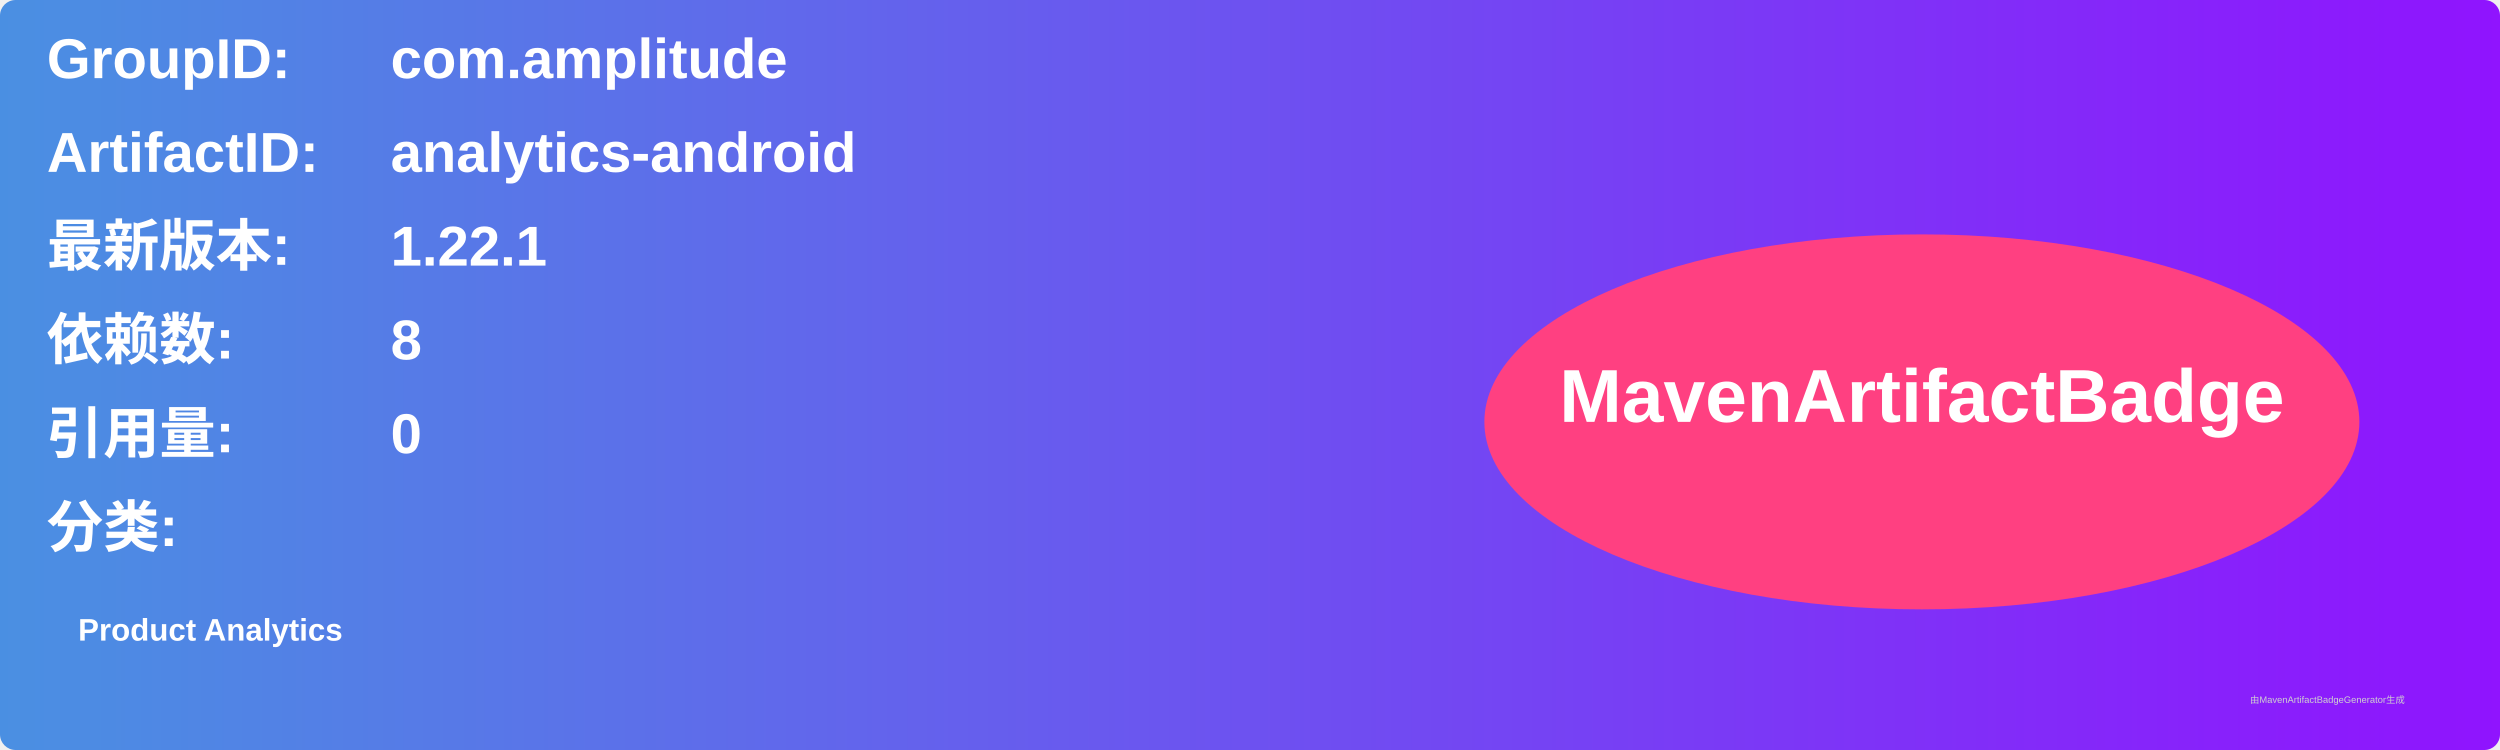
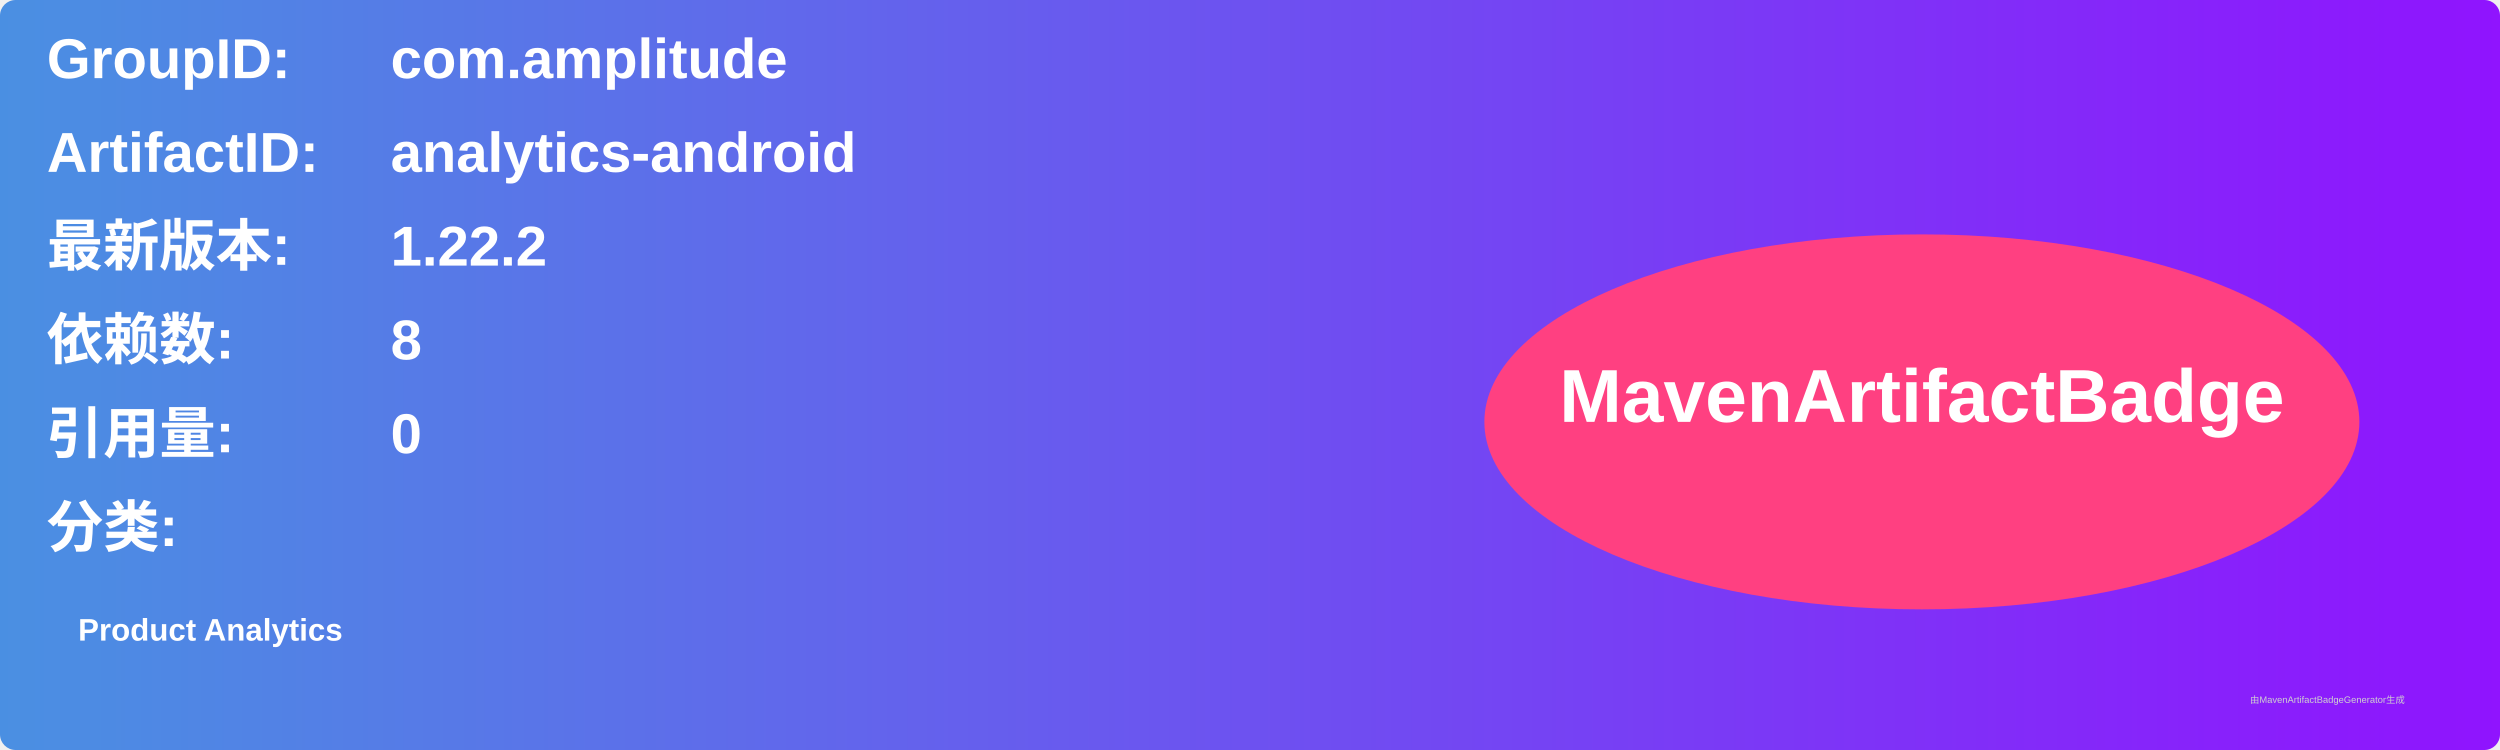
<svg xmlns="http://www.w3.org/2000/svg" width="800" height="240" viewBox="0 0 800 240">
  <linearGradient id="grad" x1="0%" y1="0%" x2="100%" y2="0%">
    <stop offset="0%" stop-color="#4a90e2" />
    <stop offset="100%" stop-color="#9013fe" />
  </linearGradient>
  <rect width="100%" height="100%" rx="5" ry="5" fill="url(#grad)" />
  <g transform="translate(15, 15)">
    <text x="0" y="10" font-family="Arial" font-size="18" fill="white" font-weight="bold" width="260">GroupID:</text>
    <text x="110" y="10" font-family="Arial" font-size="18" fill="white" font-weight="bold" width="460">com.amplitude</text>
    <text x="0" y="40" font-family="Arial" font-size="18" fill="white" font-weight="bold" width="260">ArtifactID:</text>
    <text x="110" y="40" font-family="Arial" font-size="18" fill="white" font-weight="bold" width="460">analytics-android</text>
    <text x="0" y="70" font-family="Arial" font-size="18" fill="white" font-weight="bold">最新版本:</text>
    <text x="110" y="70" font-family="Arial" font-size="18" fill="white" font-weight="bold">
-       <tspan font-weight="bold">1.22.1</tspan>
+       <tspan font-weight="bold">1.22.2</tspan>
    </text>
    <text x="0" y="100" font-family="Arial" font-size="18" fill="white" font-weight="bold">依赖数: </text>
    <text x="110" y="100" font-family="Arial" font-size="18" fill="white">
      <tspan font-weight="bold">8</tspan>
    </text>
    <text x="0" y="130" font-family="Arial" font-size="18" fill="white" font-weight="bold">引用量: </text>
    <text x="110" y="130" font-family="Arial" font-size="18" fill="white">
      <tspan font-weight="bold">0</tspan>
    </text>
    <text x="0" y="160" font-family="Arial" font-size="18" fill="white" font-weight="bold">分类:</text>
    <text x="10" y="190" font-family="Arial" font-size="10" fill="white">
      <tspan font-weight="bold">Product Analytics</tspan>
    </text>
    <ellipse cx="600" cy="120" rx="140" ry="60" fill="#ff4081" />
    <text x="600" y="120" text-anchor="middle" font-family="Arial" font-size="24" fill="white" font-weight="bold">MavenArtifactBadge</text>
  </g>
  <text x="720" y="225" font-family="Arial" font-size="3" fill="#d0d0d0">由MavenArtifactBadgeGenerator生成</text>
</svg>
